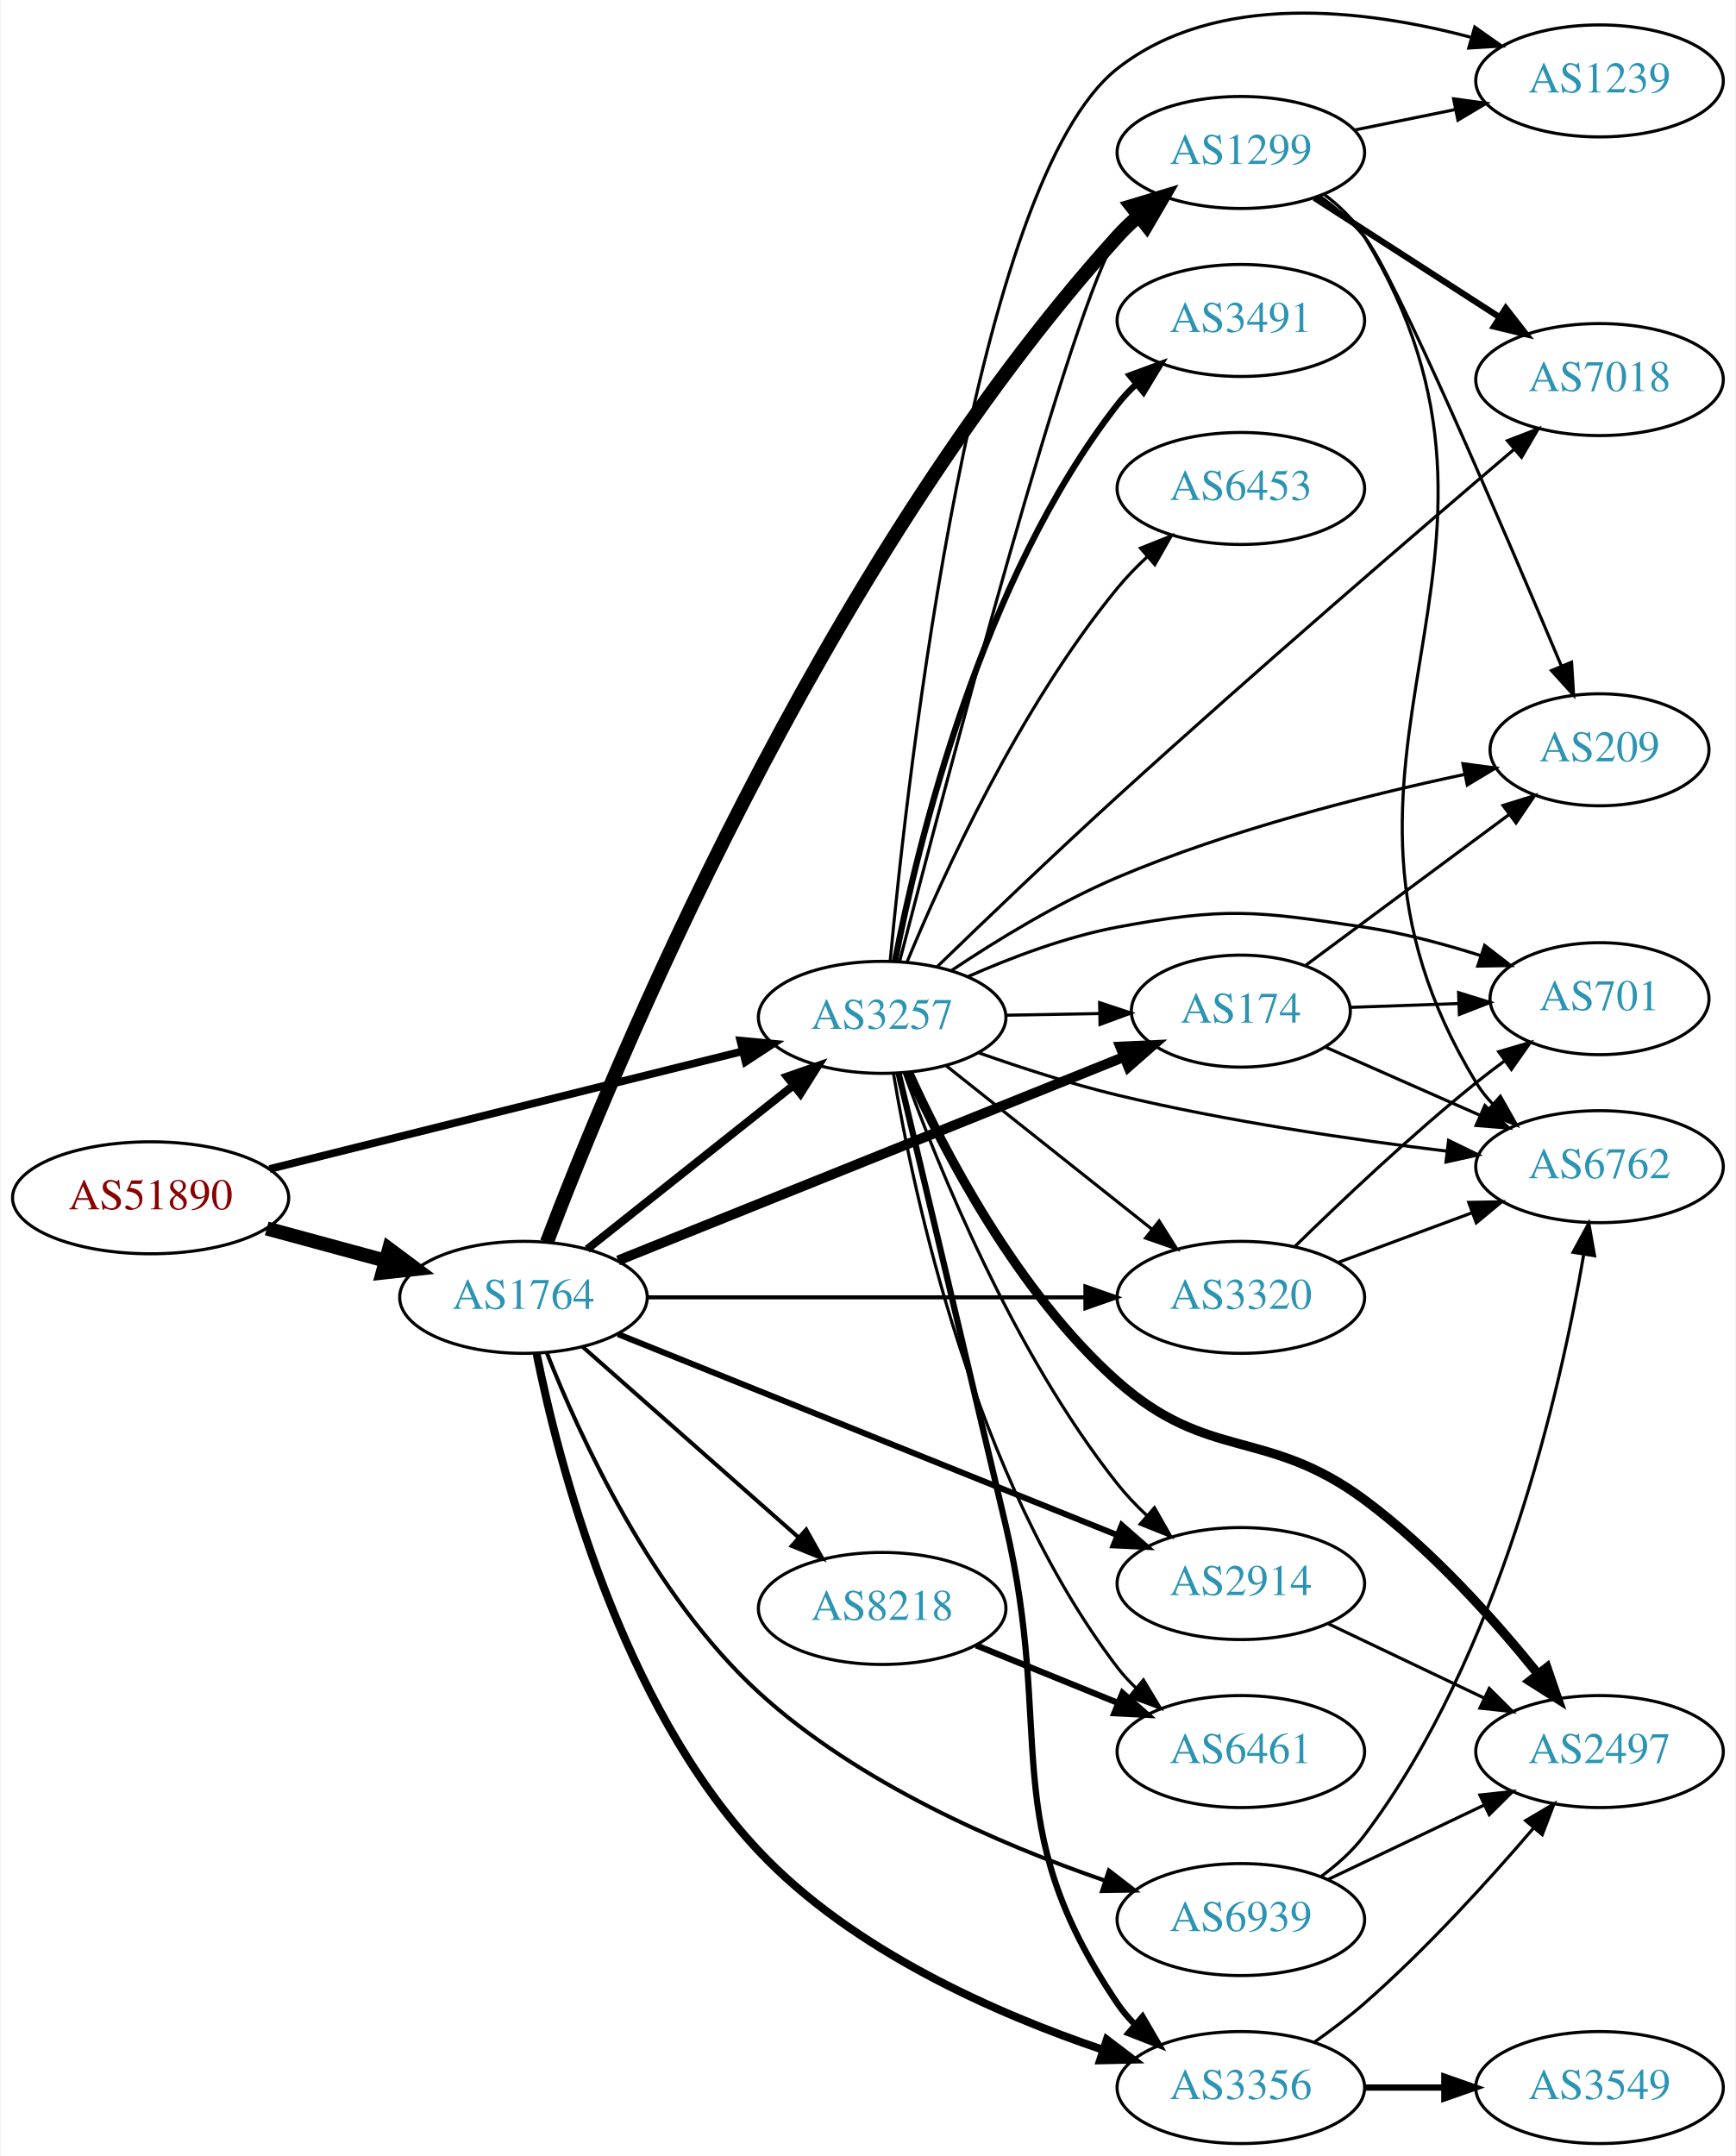
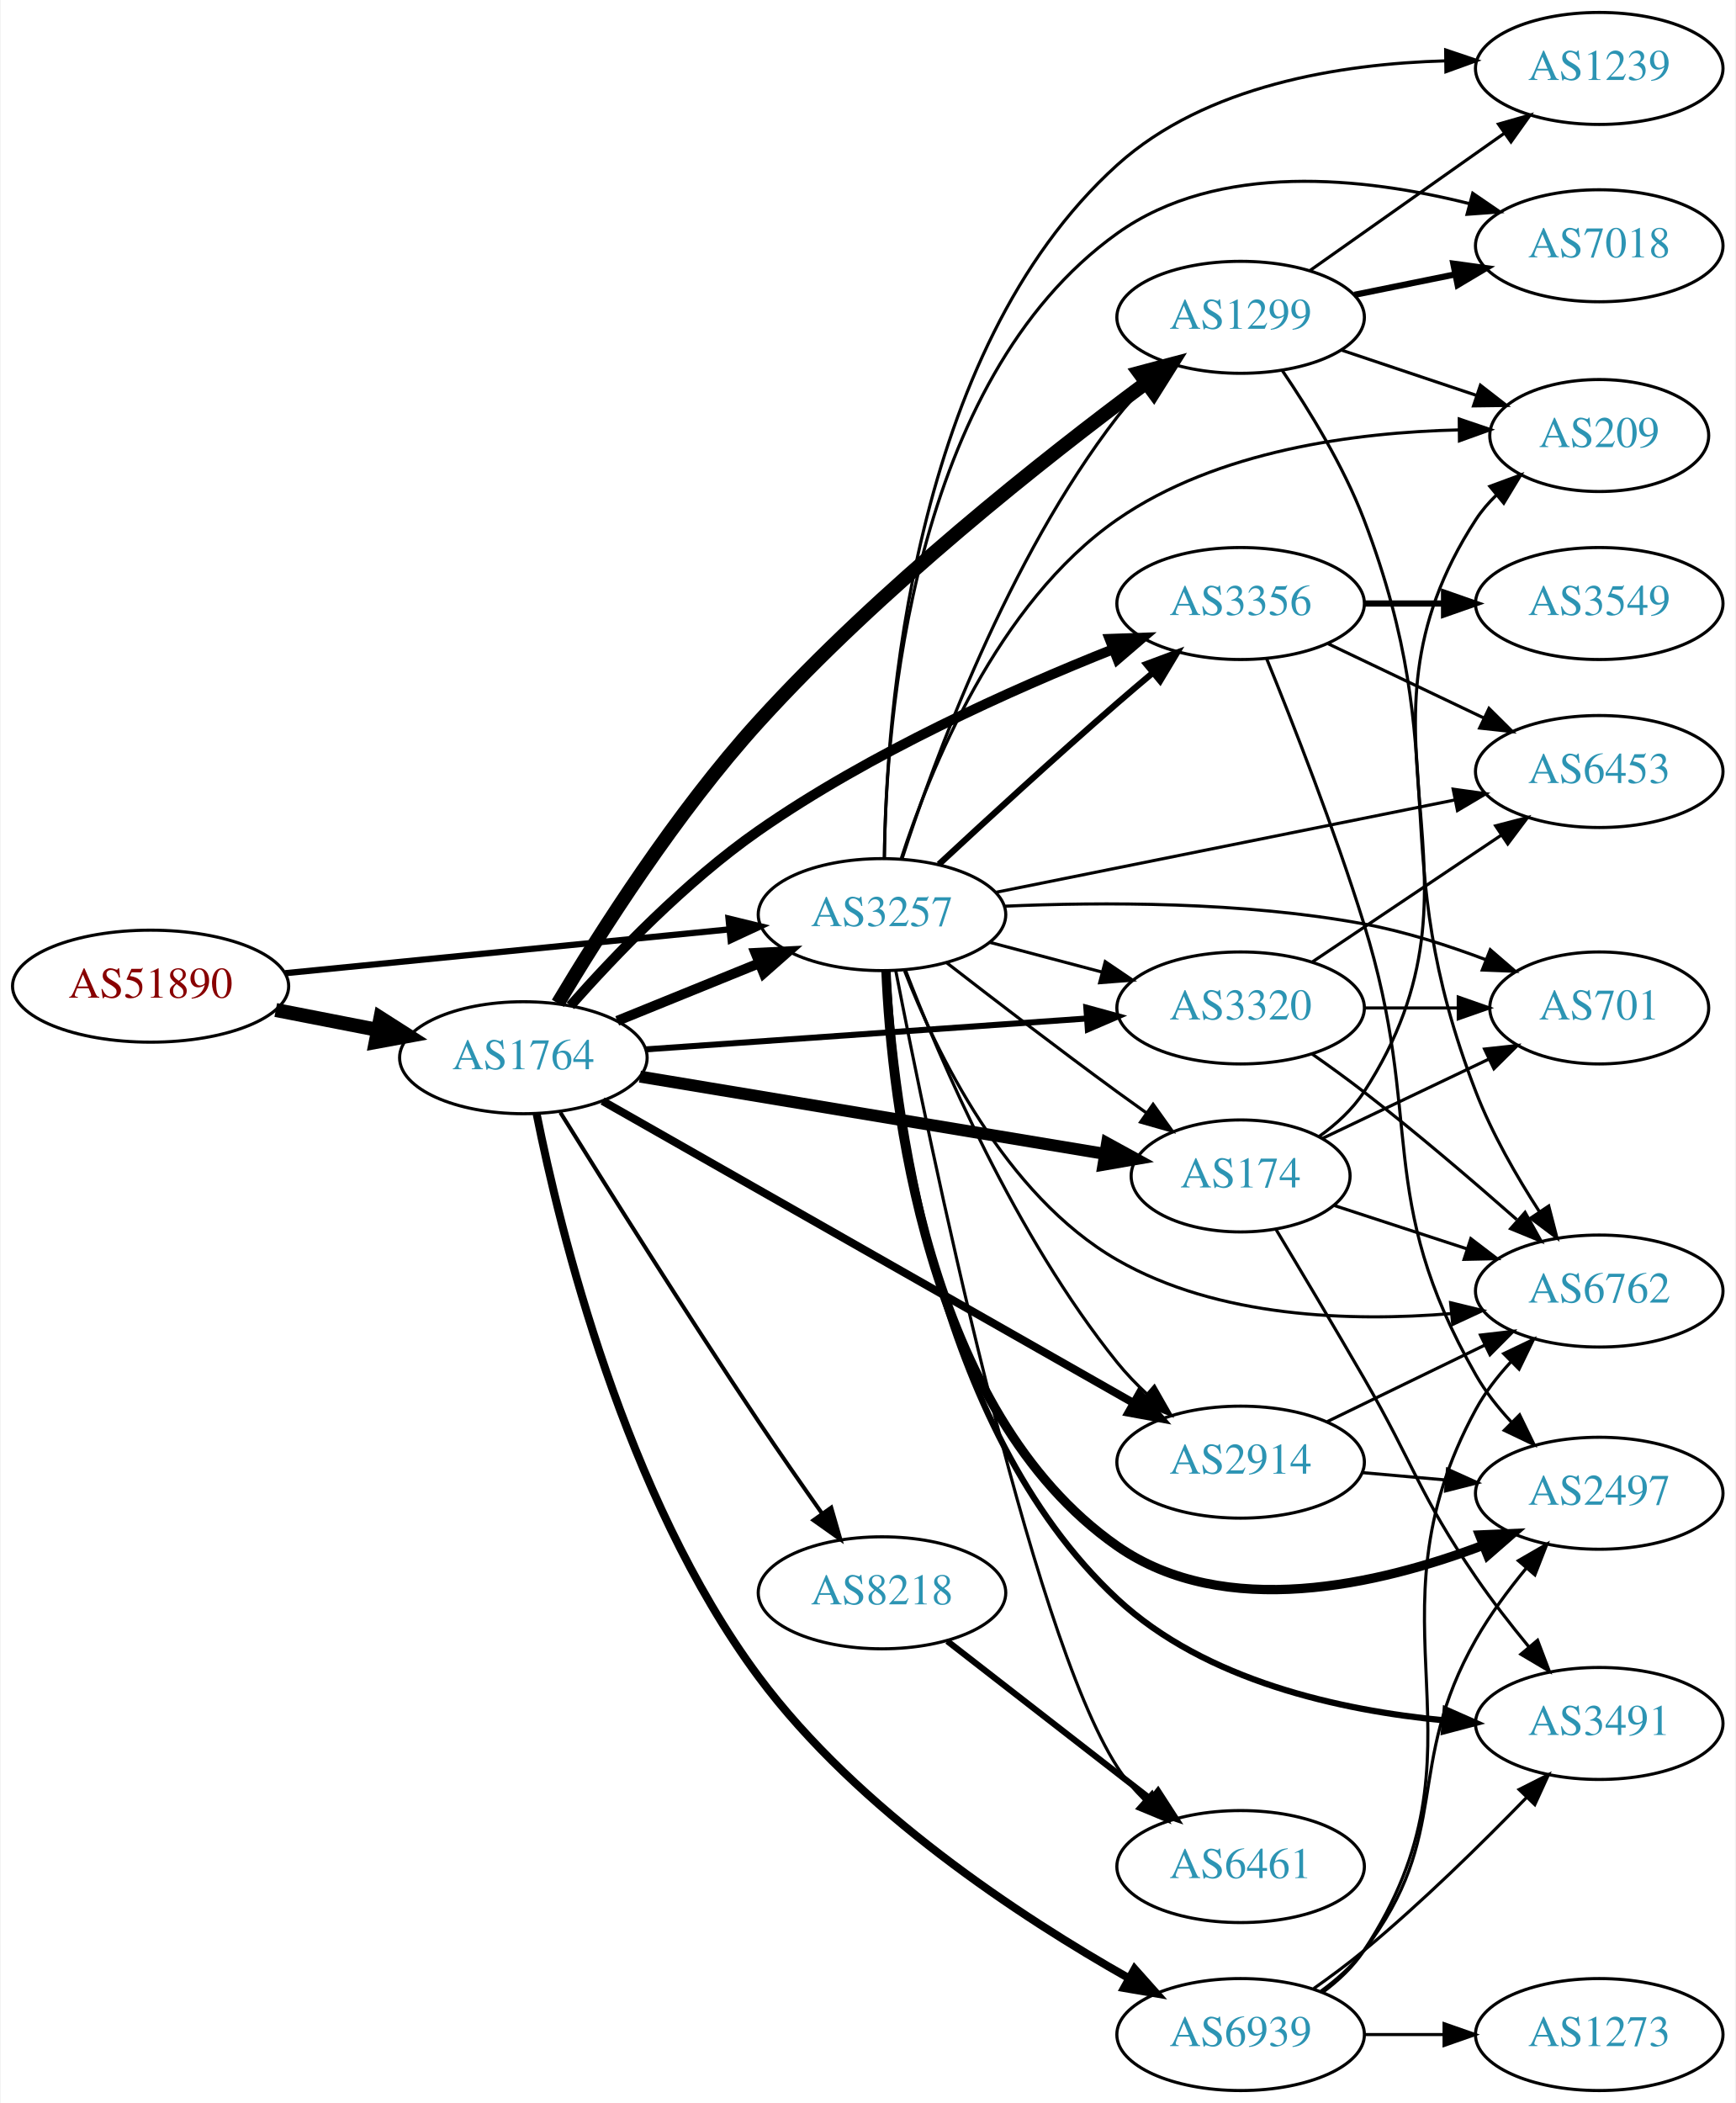
- <svg xmlns="http://www.w3.org/2000/svg" xmlns:xlink="http://www.w3.org/1999/xlink" width="558pt" height="693pt" viewBox="0.00 0.00 557.56 693.01">
-   <g id="graph0" class="graph" transform="scale(1 1) rotate(0) translate(4 689.009)">
-     <polygon fill="white" stroke="none" points="-4,4 -4,-689.009 553.564,-689.009 553.564,4 -4,4" />
+ <svg xmlns="http://www.w3.org/2000/svg" xmlns:xlink="http://www.w3.org/1999/xlink" width="558pt" height="676pt" viewBox="0.00 0.00 557.56 676.00">
+   <g id="graph0" class="graph" transform="scale(1 1) rotate(0) translate(4 672)">
+     <polygon fill="white" stroke="none" points="-4,4 -4,-672 553.564,-672 553.564,4 -4,4" />
    <g id="node1" class="node">
      <g id="a_node1">
        <a xlink:href="/asn/51890" xlink:title="AS51890 ~ Mayr-Melnhof Karton GmbH [AT]">
-           <ellipse fill="#ffffff" stroke="black" cx="44.196" cy="-304" rx="44.393" ry="18" />
-           <text text-anchor="middle" x="44.196" y="-300.3" font-family="Times,serif" font-size="14.00" fill="#880000">AS51890</text>
+           <ellipse fill="#ffffff" stroke="black" cx="44.196" cy="-355" rx="44.393" ry="18" />
+           <text text-anchor="middle" x="44.196" y="-351.3" font-family="Times,serif" font-size="14.00" fill="#880000">AS51890</text>
        </a>
      </g>
    </g>
    <g id="node2" class="node">
      <g id="a_node2">
        <a xlink:href="/asn/1764" xlink:title="AS1764 ~ NEXTLAYER-AS [AT]">
-           <ellipse fill="#ffffff" stroke="black" cx="164.039" cy="-272" rx="39.794" ry="18" />
-           <text text-anchor="middle" x="164.039" y="-268.3" font-family="Times,serif" font-size="14.00" fill="#2c94b3">AS1764</text>
+           <ellipse fill="#ffffff" stroke="black" cx="164.039" cy="-332" rx="39.794" ry="18" />
+           <text text-anchor="middle" x="164.039" y="-328.3" font-family="Times,serif" font-size="14.00" fill="#2c94b3">AS1764</text>
        </a>
      </g>
    </g>
    <g id="edge1" class="edge">
-       <path fill="none" stroke="black" stroke-width="4.5" d="M81.514,-294.138C93.574,-290.863 107.123,-287.184 119.66,-283.779" />
-       <polygon fill="black" stroke="black" stroke-width="4.5" points="120.832,-287.541 129.451,-281.121 118.768,-279.942 120.832,-287.541" />
+       <path fill="none" stroke="black" stroke-width="4.5" d="M84.436,-347.341C94.888,-345.301 106.274,-343.079 117.052,-340.975" />
+       <polygon fill="black" stroke="black" stroke-width="4.5" points="118.089,-344.785 127.149,-339.005 116.58,-337.056 118.089,-344.785" />
    </g>
    <g id="node3" class="node">
      <g id="a_node3">
        <a xlink:href="/asn/3257" xlink:title="AS3257 ~ GTT [DE]">
-           <ellipse fill="#ffffff" stroke="black" cx="279.332" cy="-362" rx="39.794" ry="18" />
-           <text text-anchor="middle" x="279.332" y="-358.3" font-family="Times,serif" font-size="14.00" fill="#2c94b3">AS3257</text>
+           <ellipse fill="#ffffff" stroke="black" cx="279.332" cy="-378" rx="39.794" ry="18" />
+           <text text-anchor="middle" x="279.332" y="-374.3" font-family="Times,serif" font-size="14.00" fill="#2c94b3">AS3257</text>
        </a>
      </g>
    </g>
    <g id="edge2" class="edge">
-       <path fill="none" stroke="black" stroke-width="2.483" d="M82.395,-313.254C123.78,-323.55 190.584,-340.17 234.48,-351.091" />
-       <polygon fill="black" stroke="black" stroke-width="2.483" points="233.749,-354.515 244.299,-353.533 235.439,-347.722 233.749,-354.515" />
-     </g>
-     <g id="edge6" class="edge">
-       <path fill="none" stroke="black" stroke-width="2.571" d="M184.514,-287.472C202.753,-301.96 230.195,-323.76 250.695,-340.046" />
-       <polygon fill="black" stroke="black" stroke-width="2.571" points="248.724,-342.949 258.731,-346.429 253.078,-337.468 248.724,-342.949" />
+       <path fill="none" stroke="black" stroke-width="2" d="M87.415,-359.165C127.661,-363.136 188.2,-369.108 230.277,-373.259" />
+       <polygon fill="black" stroke="black" stroke-width="2" points="229.991,-376.748 240.286,-374.247 230.678,-369.782 229.991,-376.748" />
+     </g>
+     <g id="edge5" class="edge">
+       <path fill="none" stroke="black" stroke-width="3.214" d="M194.214,-343.846C208.09,-349.48 224.867,-356.292 239.776,-362.346" />
+       <polygon fill="black" stroke="black" stroke-width="3.214" points="238.673,-365.675 249.255,-366.194 241.306,-359.189 238.673,-365.675" />
    </g>
    <g id="node4" class="node">
      <g id="a_node4">
-         <a xlink:href="/asn/1299" xlink:title="AS1299 ~ Telia Carrier [EU]">
-           <ellipse fill="#ffffff" stroke="black" cx="394.625" cy="-640" rx="39.794" ry="18" />
-           <text text-anchor="middle" x="394.625" y="-636.3" font-family="Times,serif" font-size="14.00" fill="#2c94b3">AS1299</text>
+         <a xlink:href="/asn/8218" xlink:title="AS8218 ~ legacy Neotelecoms [FR]">
+           <ellipse fill="#ffffff" stroke="black" cx="279.332" cy="-160" rx="39.794" ry="18" />
+           <text text-anchor="middle" x="279.332" y="-156.3" font-family="Times,serif" font-size="14.00" fill="#2c94b3">AS8218</text>
        </a>
      </g>
    </g>
    <g id="edge3" class="edge">
-       <path fill="none" stroke="black" stroke-width="4.5" d="M171.553,-289.688C191.934,-343.27 258.91,-506.639 354.978,-613 356.984,-615.221 359.205,-617.358 361.539,-619.39" />
-       <polygon fill="black" stroke="black" stroke-width="4.5" points="359.469,-622.771 369.761,-625.864 364.34,-616.584 359.469,-622.771" />
+       <path fill="none" stroke="black" stroke-width="1.286" d="M175.927,-314.399C190.253,-291.365 216.353,-249.832 239.685,-215 246.182,-205.301 253.502,-194.784 260.01,-185.57" />
+       <polygon fill="black" stroke="black" stroke-width="1.286" points="263.015,-187.384 265.948,-177.203 257.306,-183.332 263.015,-187.384" />
    </g>
    <g id="node5" class="node">
      <g id="a_node5">
-         <a xlink:href="/asn/2914" xlink:title="AS2914 ~ NTT America, Inc. [US]">
-           <ellipse fill="#ffffff" stroke="black" cx="394.625" cy="-180" rx="39.794" ry="18" />
-           <text text-anchor="middle" x="394.625" y="-176.3" font-family="Times,serif" font-size="14.00" fill="#2c94b3">AS2914</text>
+         <a xlink:href="/asn/3356" xlink:title="AS3356 ~ Level 3 Parent, LLC [US]">
+           <ellipse fill="#ffffff" stroke="black" cx="394.625" cy="-478" rx="39.794" ry="18" />
+           <text text-anchor="middle" x="394.625" y="-474.3" font-family="Times,serif" font-size="14.00" fill="#2c94b3">AS3356</text>
        </a>
      </g>
    </g>
    <g id="edge4" class="edge">
-       <path fill="none" stroke="black" stroke-width="1.929" d="M194.454,-260.161C235.345,-243.703 309.443,-213.881 354.821,-195.617" />
-       <polygon fill="black" stroke="black" stroke-width="1.929" points="356.352,-198.774 364.322,-191.794 353.738,-192.28 356.352,-198.774" />
+       <path fill="none" stroke="black" stroke-width="3.214" d="M179.15,-348.705C193.26,-364.658 216.186,-388.628 239.685,-405 275.535,-429.977 321.268,-450.436 353.541,-463.274" />
+       <polygon fill="black" stroke="black" stroke-width="3.214" points="352.511,-466.629 363.099,-467.01 355.06,-460.109 352.511,-466.629" />
    </g>
    <g id="node6" class="node">
      <g id="a_node6">
-         <a xlink:href="/asn/3356" xlink:title="AS3356 ~ Level 3 Parent, LLC [US]">
-           <ellipse fill="#ffffff" stroke="black" cx="394.625" cy="-18" rx="39.794" ry="18" />
-           <text text-anchor="middle" x="394.625" y="-14.3" font-family="Times,serif" font-size="14.00" fill="#2c94b3">AS3356</text>
-         </a>
-       </g>
-     </g>
-     <g id="edge5" class="edge">
-       <path fill="none" stroke="black" stroke-width="2.571" d="M168.217,-254.069C175.246,-219.162 195.152,-141.361 239.685,-94 269.79,-61.984 316.282,-41.637 350.299,-30.137" />
-       <polygon fill="black" stroke="black" stroke-width="2.571" points="351.553,-33.41 359.98,-26.988 349.388,-26.753 351.553,-33.41" />
+         <a xlink:href="/asn/174" xlink:title="AS174 ~ Cogent Communications [US]">
+           <ellipse fill="#ffffff" stroke="black" cx="394.625" cy="-294" rx="35.194" ry="18" />
+           <text text-anchor="middle" x="394.625" y="-290.3" font-family="Times,serif" font-size="14.00" fill="#2c94b3">AS174</text>
+         </a>
+       </g>
+     </g>
+     <g id="edge6" class="edge">
+       <path fill="none" stroke="black" stroke-width="3.857" d="M201.512,-325.937C242.237,-319.167 308.067,-308.223 351.099,-301.069" />
+       <polygon fill="black" stroke="black" stroke-width="3.857" points="351.694,-304.519 360.984,-299.426 350.546,-297.613 351.694,-304.519" />
    </g>
    <g id="node7" class="node">
      <g id="a_node7">
-         <a xlink:href="/asn/174" xlink:title="AS174 ~ Cogent Communications [US]">
-           <ellipse fill="#ffffff" stroke="black" cx="394.625" cy="-364" rx="35.194" ry="18" />
-           <text text-anchor="middle" x="394.625" y="-360.3" font-family="Times,serif" font-size="14.00" fill="#2c94b3">AS174</text>
+         <a xlink:href="/asn/1299" xlink:title="AS1299 ~ Telia Carrier [EU]">
+           <ellipse fill="#ffffff" stroke="black" cx="394.625" cy="-570" rx="39.794" ry="18" />
+           <text text-anchor="middle" x="394.625" y="-566.3" font-family="Times,serif" font-size="14.00" fill="#2c94b3">AS1299</text>
        </a>
      </g>
    </g>
    <g id="edge7" class="edge">
-       <path fill="none" stroke="black" stroke-width="3.214" d="M194.454,-283.839C236.019,-300.568 311.895,-331.106 357.042,-349.276" />
-       <polygon fill="black" stroke="black" stroke-width="3.214" points="355.874,-352.579 366.457,-353.066 358.487,-346.085 355.874,-352.579" />
+       <path fill="none" stroke="black" stroke-width="4.5" d="M175.132,-349.49C188.409,-371.748 213.18,-410.805 239.685,-440 278.645,-482.913 331.66,-524.736 364.215,-548.902" />
+       <polygon fill="black" stroke="black" stroke-width="4.5" points="362.04,-552.19 372.428,-554.946 366.708,-545.848 362.04,-552.19" />
    </g>
    <g id="node8" class="node">
      <g id="a_node8">
-         <a xlink:href="/asn/8218" xlink:title="AS8218 ~ legacy Neotelecoms [FR]">
-           <ellipse fill="#ffffff" stroke="black" cx="279.332" cy="-172" rx="39.794" ry="18" />
-           <text text-anchor="middle" x="279.332" y="-168.3" font-family="Times,serif" font-size="14.00" fill="#2c94b3">AS8218</text>
+         <a xlink:href="/asn/2914" xlink:title="AS2914 ~ NTT America, Inc. [US]">
+           <ellipse fill="#ffffff" stroke="black" cx="394.625" cy="-202" rx="39.794" ry="18" />
+           <text text-anchor="middle" x="394.625" y="-198.3" font-family="Times,serif" font-size="14.00" fill="#2c94b3">AS2914</text>
        </a>
      </g>
    </g>
    <g id="edge8" class="edge">
-       <path fill="none" stroke="black" stroke-width="1.286" d="M182.99,-256.155C201.69,-239.649 231.167,-213.631 252.396,-194.892" />
-       <polygon fill="black" stroke="black" stroke-width="1.286" points="254.908,-197.344 260.089,-188.102 250.275,-192.096 254.908,-197.344" />
+       <path fill="none" stroke="black" stroke-width="2.571" d="M189.501,-318.088C230.64,-294.692 313.724,-247.44 360.207,-221.005" />
+       <polygon fill="black" stroke="black" stroke-width="2.571" points="362.03,-223.995 368.992,-216.009 358.569,-217.91 362.03,-223.995" />
    </g>
    <g id="node9" class="node">
      <g id="a_node9">
-         <a xlink:href="/asn/3320" xlink:title="AS3320 ~ DTAG [DE]">
-           <ellipse fill="#ffffff" stroke="black" cx="394.625" cy="-272" rx="39.794" ry="18" />
-           <text text-anchor="middle" x="394.625" y="-268.3" font-family="Times,serif" font-size="14.00" fill="#2c94b3">AS3320</text>
+         <a xlink:href="/asn/6939" xlink:title="AS6939 ~ Hurricane Electric LLC [US]">
+           <ellipse fill="#ffffff" stroke="black" cx="394.625" cy="-18" rx="39.794" ry="18" />
+           <text text-anchor="middle" x="394.625" y="-14.3" font-family="Times,serif" font-size="14.00" fill="#2c94b3">AS6939</text>
        </a>
      </g>
    </g>
    <g id="edge9" class="edge">
-       <path fill="none" stroke="black" stroke-width="1.286" d="M203.815,-272C242.647,-272 302.531,-272 344.629,-272" />
-       <polygon fill="black" stroke="black" stroke-width="1.286" points="344.658,-275.5 354.658,-272 344.658,-268.5 344.658,-275.5" />
+       <path fill="none" stroke="black" stroke-width="2.571" d="M168.311,-313.898C175.714,-276.865 196.561,-191.059 239.685,-133 271.64,-89.979 324.109,-55.666 358.762,-36.073" />
+       <polygon fill="black" stroke="black" stroke-width="2.571" points="360.547,-39.086 367.598,-31.178 357.155,-32.963 360.547,-39.086" />
    </g>
    <g id="node10" class="node">
      <g id="a_node10">
-         <a xlink:href="/asn/6939" xlink:title="AS6939 ~ Hurricane Electric LLC [US]">
-           <ellipse fill="#ffffff" stroke="black" cx="394.625" cy="-72" rx="39.794" ry="18" />
-           <text text-anchor="middle" x="394.625" y="-68.3" font-family="Times,serif" font-size="14.00" fill="#2c94b3">AS6939</text>
+         <a xlink:href="/asn/3320" xlink:title="AS3320 ~ DTAG [DE]">
+           <ellipse fill="#ffffff" stroke="black" cx="394.625" cy="-348" rx="39.794" ry="18" />
+           <text text-anchor="middle" x="394.625" y="-344.3" font-family="Times,serif" font-size="14.00" fill="#2c94b3">AS3320</text>
        </a>
      </g>
    </g>
    <g id="edge10" class="edge">
-       <path fill="none" stroke="black" stroke-width="1.286" d="M171.537,-254.177C182.105,-227.357 205.347,-176.424 239.685,-145 271.621,-115.774 317.357,-96.105 350.675,-84.618" />
-       <polygon fill="black" stroke="black" stroke-width="1.286" points="352.207,-87.797 360.587,-81.315 349.994,-81.156 352.207,-87.797" />
-     </g>
-     <g id="edge22" class="edge">
-       <path fill="none" stroke="black" d="M284.94,-379.964C298.94,-434.15 340.88,-593.46 354.978,-613 356.684,-615.365 358.664,-617.594 360.808,-619.68" />
-       <polygon fill="black" stroke="black" points="358.666,-622.451 368.572,-626.208 363.17,-617.093 358.666,-622.451" />
-     </g>
-     <g id="edge19" class="edge">
-       <path fill="none" stroke="black" d="M286.482,-343.996C297.188,-314.367 321.36,-254.392 354.978,-212 357.794,-208.449 361.062,-205.019 364.482,-201.808" />
-       <polygon fill="black" stroke="black" points="366.86,-204.379 372.094,-195.167 362.258,-199.104 366.86,-204.379" />
-     </g>
-     <g id="edge13" class="edge">
-       <path fill="none" stroke="black" stroke-width="2" d="M284.639,-343.914C291.797,-313.842 306.582,-251.655 318.978,-199 335.086,-130.581 315.562,-103.198 354.978,-45 356.613,-42.586 358.542,-40.321 360.65,-38.21" />
-       <polygon fill="black" stroke="black" stroke-width="2" points="363.017,-40.791 368.348,-31.635 358.47,-35.469 363.017,-40.791" />
-     </g>
-     <g id="edge24" class="edge">
-       <path fill="none" stroke="black" d="M319.004,-362.683C328.709,-362.854 339.2,-363.039 349.163,-363.215" />
-       <polygon fill="black" stroke="black" points="349.239,-366.717 359.299,-363.394 349.362,-359.718 349.239,-366.717" />
-     </g>
-     <g id="edge21" class="edge">
-       <path fill="none" stroke="black" d="M299.807,-346.528C318.046,-332.04 345.488,-310.24 365.988,-293.954" />
-       <polygon fill="black" stroke="black" points="368.371,-296.532 374.024,-287.571 364.017,-291.051 368.371,-296.532" />
+       <path fill="none" stroke="black" stroke-width="1.929" d="M203.299,-334.678C242.28,-337.407 302.858,-341.647 345.169,-344.608" />
+       <polygon fill="black" stroke="black" stroke-width="1.929" points="345.02,-348.106 355.24,-345.313 345.508,-341.123 345.02,-348.106" />
+     </g>
+     <g id="edge30" class="edge">
+       <path fill="none" stroke="black" stroke-width="2" d="M297.618,-394.174C312.614,-408.102 334.994,-428.641 354.978,-446 358.649,-449.188 362.555,-452.507 366.421,-455.749" />
+       <polygon fill="black" stroke="black" stroke-width="2" points="364.283,-458.523 374.21,-462.226 368.759,-453.141 364.283,-458.523" />
+     </g>
+     <g id="edge32" class="edge">
+       <path fill="none" stroke="black" d="M300.119,-362.527C315.065,-350.929 336.151,-334.756 354.978,-321 357.997,-318.794 361.17,-316.515 364.345,-314.26" />
+       <polygon fill="black" stroke="black" points="366.489,-317.031 372.651,-308.413 362.459,-311.308 366.489,-317.031" />
+     </g>
+     <g id="edge33" class="edge">
+       <path fill="none" stroke="black" d="M285.876,-396.218C296.003,-427.486 319.744,-492.401 354.978,-538 357.749,-541.587 360.991,-545.037 364.396,-548.259" />
+       <polygon fill="black" stroke="black" points="362.166,-550.958 371.996,-554.91 366.776,-545.69 362.166,-550.958" />
+     </g>
+     <g id="edge27" class="edge">
+       <path fill="none" stroke="black" d="M286.825,-360.272C297.854,-331.694 322.273,-274.549 354.978,-234 357.824,-230.472 361.109,-227.056 364.538,-223.853" />
+       <polygon fill="black" stroke="black" points="366.914,-226.424 372.158,-217.218 362.318,-221.145 366.914,-226.424" />
+     </g>
+     <g id="edge38" class="edge">
+       <path fill="none" stroke="black" d="M314.016,-369.08C325.329,-366.085 338.112,-362.7 350.072,-359.533" />
+       <polygon fill="black" stroke="black" points="351.103,-362.88 359.874,-356.937 349.311,-356.114 351.103,-362.88" />
    </g>
    <g id="node11" class="node">
      <g id="a_node11">
-         <a xlink:href="/asn/3491" xlink:title="AS3491 ~ PCCW Global, Inc. [US]">
-           <ellipse fill="#ffffff" stroke="black" cx="394.625" cy="-586" rx="39.794" ry="18" />
-           <text text-anchor="middle" x="394.625" y="-582.3" font-family="Times,serif" font-size="14.00" fill="#2c94b3">AS3491</text>
-         </a>
-       </g>
-     </g>
-     <g id="edge11" class="edge">
-       <path fill="none" stroke="black" stroke-width="2" d="M283.453,-380.071C290.577,-417.009 310.936,-502.439 354.978,-559 356.769,-561.301 358.811,-563.484 360.998,-565.538" />
-       <polygon fill="black" stroke="black" stroke-width="2" points="358.9,-568.344 368.842,-572.005 363.353,-562.943 358.9,-568.344" />
+         <a xlink:href="/asn/6461" xlink:title="AS6461 ~ Zayo Bandwidth [US]">
+           <ellipse fill="#ffffff" stroke="black" cx="394.625" cy="-72" rx="39.794" ry="18" />
+           <text text-anchor="middle" x="394.625" y="-68.3" font-family="Times,serif" font-size="14.00" fill="#2c94b3">AS6461</text>
+         </a>
+       </g>
+     </g>
+     <g id="edge28" class="edge">
+       <path fill="none" stroke="black" d="M283.753,-360.013C294.206,-306.256 326.729,-147.822 354.978,-104 357.434,-100.19 360.488,-96.608 363.795,-93.317" />
+       <polygon fill="black" stroke="black" points="366.183,-95.877 371.307,-86.604 361.519,-90.657 366.183,-95.877" />
    </g>
    <g id="node12" class="node">
      <g id="a_node12">
-         <a xlink:href="/asn/2497" xlink:title="AS2497 ~ Internet Initiative Japan Inc. [JP]">
-           <ellipse fill="#ffffff" stroke="black" cx="509.918" cy="-126" rx="39.794" ry="18" />
-           <text text-anchor="middle" x="509.918" y="-122.3" font-family="Times,serif" font-size="14.00" fill="#2c94b3">AS2497</text>
-         </a>
-       </g>
-     </g>
-     <g id="edge12" class="edge">
-       <path fill="none" stroke="black" stroke-width="3" d="M287.766,-344.374C299.061,-319.405 322.693,-273.597 354.978,-245 384.231,-219.088 402.845,-230.23 434.271,-207 455.812,-191.077 476.129,-168.327 490.112,-150.99" />
-       <polygon fill="black" stroke="black" stroke-width="3" points="492.997,-152.985 496.445,-142.967 487.502,-148.647 492.997,-152.985" />
+         <a xlink:href="/asn/1239" xlink:title="AS1239 ~ Sprint [US]">
+           <ellipse fill="#ffffff" stroke="black" cx="509.918" cy="-650" rx="39.794" ry="18" />
+           <text text-anchor="middle" x="509.918" y="-646.3" font-family="Times,serif" font-size="14.00" fill="#2c94b3">AS1239</text>
+         </a>
+       </g>
+     </g>
+     <g id="edge35" class="edge">
+       <path fill="none" stroke="black" d="M280.108,-396.046C280.599,-441.055 288.504,-558.961 354.978,-619 383.397,-644.668 426.977,-651.501 460.523,-652.441" />
+       <polygon fill="black" stroke="black" points="460.544,-655.941 470.584,-652.557 460.625,-648.942 460.544,-655.941" />
    </g>
    <g id="node13" class="node">
      <g id="a_node13">
        <a xlink:href="/asn/7018" xlink:title="AS7018 ~ AT&amp;T Services, Inc. [US]">
-           <ellipse fill="#ffffff" stroke="black" cx="509.918" cy="-567" rx="39.794" ry="18" />
-           <text text-anchor="middle" x="509.918" y="-563.3" font-family="Times,serif" font-size="14.00" fill="#2c94b3">AS7018</text>
-         </a>
-       </g>
-     </g>
-     <g id="edge14" class="edge">
-       <path fill="none" stroke="black" d="M297.03,-378.288C312.029,-392.819 334.739,-414.582 354.978,-433 399.001,-473.061 451.535,-518.247 482.453,-544.581" />
-       <polygon fill="black" stroke="black" points="480.318,-547.359 490.203,-551.172 484.853,-542.027 480.318,-547.359" />
+           <ellipse fill="#ffffff" stroke="black" cx="509.918" cy="-593" rx="39.794" ry="18" />
+           <text text-anchor="middle" x="509.918" y="-589.3" font-family="Times,serif" font-size="14.00" fill="#2c94b3">AS7018</text>
+         </a>
+       </g>
+     </g>
+     <g id="edge29" class="edge">
+       <path fill="none" stroke="black" d="M280.079,-396.172C280.583,-439.643 288.667,-549.545 354.978,-597 387.488,-620.265 434.54,-614.987 468.055,-606.572" />
+       <polygon fill="black" stroke="black" points="469.249,-609.875 477.99,-603.889 467.423,-603.118 469.249,-609.875" />
    </g>
    <g id="node14" class="node">
      <g id="a_node14">
-         <a xlink:href="/asn/6461" xlink:title="AS6461 ~ Zayo Bandwidth [US]">
-           <ellipse fill="#ffffff" stroke="black" cx="394.625" cy="-126" rx="39.794" ry="18" />
-           <text text-anchor="middle" x="394.625" y="-122.3" font-family="Times,serif" font-size="14.00" fill="#2c94b3">AS6461</text>
-         </a>
-       </g>
-     </g>
-     <g id="edge15" class="edge">
-       <path fill="none" stroke="black" d="M282.962,-344.015C289.349,-305.502 308.687,-213.639 354.978,-153 356.747,-150.682 358.773,-148.487 360.948,-146.424" />
-       <polygon fill="black" stroke="black" points="363.306,-149.017 368.772,-139.941 358.839,-143.627 363.306,-149.017" />
+         <a xlink:href="/asn/6762" xlink:title="AS6762 ~ TELECOM ITALIA SPARKLE S.p.A. [IT]">
+           <ellipse fill="#ffffff" stroke="black" cx="509.918" cy="-257" rx="39.794" ry="18" />
+           <text text-anchor="middle" x="509.918" y="-253.3" font-family="Times,serif" font-size="14.00" fill="#2c94b3">AS6762</text>
+         </a>
+       </g>
+     </g>
+     <g id="edge31" class="edge">
+       <path fill="none" stroke="black" d="M286.581,-359.969C296.557,-334.248 318.74,-287.836 354.978,-267 387.346,-248.389 430.114,-247.083 462.354,-249.753" />
+       <polygon fill="black" stroke="black" points="462.131,-253.248 472.426,-250.743 462.816,-246.281 462.131,-253.248" />
    </g>
    <g id="node15" class="node">
      <g id="a_node15">
-         <a xlink:href="/asn/6762" xlink:title="AS6762 ~ TELECOM ITALIA SPARKLE S.p.A. [IT]">
-           <ellipse fill="#ffffff" stroke="black" cx="509.918" cy="-314" rx="39.794" ry="18" />
-           <text text-anchor="middle" x="509.918" y="-310.3" font-family="Times,serif" font-size="14.00" fill="#2c94b3">AS6762</text>
-         </a>
-       </g>
-     </g>
-     <g id="edge16" class="edge">
-       <path fill="none" stroke="black" d="M310.489,-350.562C323.946,-345.807 340.094,-340.575 354.978,-337 390.033,-328.579 430.361,-322.689 460.945,-318.978" />
-       <polygon fill="black" stroke="black" points="461.399,-322.449 470.921,-317.803 460.58,-315.497 461.399,-322.449" />
+         <a xlink:href="/asn/209" xlink:title="AS209 ~ CenturyLink Communications, LLC [US]">
+           <ellipse fill="#ffffff" stroke="black" cx="509.918" cy="-532" rx="35.194" ry="18" />
+           <text text-anchor="middle" x="509.918" y="-528.3" font-family="Times,serif" font-size="14.00" fill="#2c94b3">AS209</text>
+         </a>
+       </g>
+     </g>
+     <g id="edge36" class="edge">
+       <path fill="none" stroke="black" d="M285.549,-396.121C294.667,-424.303 316.313,-478.176 354.978,-505 387.064,-527.26 431.728,-533.025 464.686,-533.806" />
+       <polygon fill="black" stroke="black" points="464.914,-537.308 474.945,-533.899 464.977,-530.308 464.914,-537.308" />
    </g>
    <g id="node16" class="node">
      <g id="a_node16">
-         <a xlink:href="/asn/1239" xlink:title="AS1239 ~ Sprint [US]">
-           <ellipse fill="#ffffff" stroke="black" cx="509.918" cy="-663" rx="39.794" ry="18" />
-           <text text-anchor="middle" x="509.918" y="-659.3" font-family="Times,serif" font-size="14.00" fill="#2c94b3">AS1239</text>
-         </a>
-       </g>
-     </g>
-     <g id="edge17" class="edge">
-       <path fill="none" stroke="black" d="M281.915,-380.18C287.56,-440.283 308.877,-630.821 354.978,-667 386.713,-691.904 434.518,-686.061 468.424,-677.064" />
-       <polygon fill="black" stroke="black" points="469.81,-680.309 478.467,-674.202 467.891,-673.577 469.81,-680.309" />
+         <a xlink:href="/asn/6453" xlink:title="AS6453 ~ TATA COMMUNICATIONS (AMERICA) INC [US]">
+           <ellipse fill="#ffffff" stroke="black" cx="509.918" cy="-424" rx="39.794" ry="18" />
+           <text text-anchor="middle" x="509.918" y="-420.3" font-family="Times,serif" font-size="14.00" fill="#2c94b3">AS6453</text>
+         </a>
+       </g>
+     </g>
+     <g id="edge37" class="edge">
+       <path fill="none" stroke="black" d="M316.048,-385.188C355.805,-393.188 420.146,-406.136 463.463,-414.853" />
+       <polygon fill="black" stroke="black" points="462.958,-418.321 473.452,-416.863 464.339,-411.459 462.958,-418.321" />
+     </g>
+     <g id="node18" class="node">
+       <g id="a_node18">
+         <a xlink:href="/asn/2497" xlink:title="AS2497 ~ Internet Initiative Japan Inc. [JP]">
+           <ellipse fill="#ffffff" stroke="black" cx="509.918" cy="-192" rx="39.794" ry="18" />
+           <text text-anchor="middle" x="509.918" y="-188.3" font-family="Times,serif" font-size="14.00" fill="#2c94b3">AS2497</text>
+         </a>
+       </g>
+     </g>
+     <g id="edge25" class="edge">
+       <path fill="none" stroke="black" stroke-width="3" d="M280.616,-359.897C282.364,-318.701 293.08,-218.189 354.978,-175 389.398,-150.984 439.075,-162.575 472.607,-175.28" />
+       <polygon fill="black" stroke="black" stroke-width="3" points="471.449,-178.586 482.035,-179.042 474.044,-172.085 471.449,-178.586" />
+     </g>
+     <g id="node19" class="node">
+       <g id="a_node19">
+         <a xlink:href="/asn/3491" xlink:title="AS3491 ~ PCCW Global, Inc. [US]">
+           <ellipse fill="#ffffff" stroke="black" cx="509.918" cy="-118" rx="39.794" ry="18" />
+           <text text-anchor="middle" x="509.918" y="-114.3" font-family="Times,serif" font-size="14.00" fill="#2c94b3">AS3491</text>
+         </a>
+       </g>
+     </g>
+     <g id="edge26" class="edge">
+       <path fill="none" stroke="black" stroke-width="2" d="M280.947,-359.856C283.388,-317.86 295.455,-213.335 354.978,-158 383.295,-131.676 426.686,-122.181 460.191,-118.982" />
+       <polygon fill="black" stroke="black" stroke-width="2" points="460.555,-122.464 470.245,-118.179 459.998,-115.486 460.555,-122.464" />
+     </g>
+     <g id="node20" class="node">
+       <g id="a_node20">
+         <a xlink:href="/asn/701" xlink:title="AS701 ~ UUNET [US]">
+           <ellipse fill="#ffffff" stroke="black" cx="509.918" cy="-348" rx="35.194" ry="18" />
+           <text text-anchor="middle" x="509.918" y="-344.3" font-family="Times,serif" font-size="14.00" fill="#2c94b3">AS701</text>
+         </a>
+       </g>
+     </g>
+     <g id="edge34" class="edge">
+       <path fill="none" stroke="black" d="M318.639,-380.698C349.999,-382.086 395.372,-382.21 434.271,-375 447.422,-372.562 461.331,-368.092 473.532,-363.481" />
+       <polygon fill="black" stroke="black" points="474.883,-366.711 482.904,-359.789 472.317,-360.198 474.883,-366.711" />
+     </g>
+     <g id="edge11" class="edge">
+       <path fill="none" stroke="black" stroke-width="2" d="M300.325,-144.47C318.526,-130.332 345.575,-109.323 365.868,-93.56" />
+       <polygon fill="black" stroke="black" stroke-width="2" points="368.08,-96.273 373.831,-87.375 363.786,-90.745 368.08,-96.273" />
+     </g>
+     <g id="edge16" class="edge">
+       <path fill="none" stroke="black" d="M422.761,-465.066C437.755,-457.919 456.576,-448.948 472.799,-441.215" />
+       <polygon fill="black" stroke="black" points="474.481,-444.291 482.002,-436.829 471.469,-437.972 474.481,-444.291" />
    </g>
    <g id="node17" class="node">
      <g id="a_node17">
-         <a xlink:href="/asn/209" xlink:title="AS209 ~ CenturyLink Communications, LLC [US]">
-           <ellipse fill="#ffffff" stroke="black" cx="509.918" cy="-448" rx="35.194" ry="18" />
-           <text text-anchor="middle" x="509.918" y="-444.3" font-family="Times,serif" font-size="14.00" fill="#2c94b3">AS209</text>
-         </a>
-       </g>
+         <a xlink:href="/asn/3549" xlink:title="AS3549 ~ Level 3 Parent, LLC [US]">
+           <ellipse fill="#ffffff" stroke="black" cx="509.918" cy="-478" rx="39.794" ry="18" />
+           <text text-anchor="middle" x="509.918" y="-474.3" font-family="Times,serif" font-size="14.00" fill="#2c94b3">AS3549</text>
+         </a>
+       </g>
+     </g>
+     <g id="edge17" class="edge">
+       <path fill="none" stroke="black" stroke-width="2" d="M434.297,-478C442.5,-478 451.264,-478 459.796,-478" />
+       <polygon fill="black" stroke="black" stroke-width="2" points="460.035,-481.5 470.035,-478 460.035,-474.5 460.035,-481.5" />
    </g>
    <g id="edge18" class="edge">
-       <path fill="none" stroke="black" d="M301.673,-377.093C316.151,-386.762 336.034,-398.959 354.978,-407 391.232,-422.388 434.786,-433.343 466.3,-440.035" />
-       <polygon fill="black" stroke="black" points="465.996,-443.546 476.498,-442.142 467.412,-436.691 465.996,-443.546" />
-     </g>
-     <g id="node18" class="node">
-       <g id="a_node18">
-         <a xlink:href="/asn/701" xlink:title="AS701 ~ UUNET [US]">
-           <ellipse fill="#ffffff" stroke="black" cx="509.918" cy="-368" rx="35.194" ry="18" />
-           <text text-anchor="middle" x="509.918" y="-364.3" font-family="Times,serif" font-size="14.00" fill="#2c94b3">AS701</text>
-         </a>
-       </g>
+       <path fill="none" stroke="black" d="M402.959,-460.353C411.247,-440.011 424.81,-405.46 434.271,-375 453.967,-311.587 437.359,-287.67 470.271,-230 473.319,-224.66 477.328,-219.57 481.61,-214.951" />
+       <polygon fill="black" stroke="black" points="484.323,-217.19 488.952,-207.66 479.39,-212.223 484.323,-217.19" />
+     </g>
+     <g id="edge19" class="edge">
+       <path fill="none" stroke="black" d="M424.8,-284.472C437.798,-280.227 453.342,-275.15 467.511,-270.523" />
+       <polygon fill="black" stroke="black" points="468.634,-273.838 477.053,-267.407 466.46,-267.184 468.634,-273.838" />
+     </g>
+     <g id="edge22" class="edge">
+       <path fill="none" stroke="black" d="M419.841,-306.669C425.328,-310.584 430.609,-315.375 434.271,-321 479.734,-390.833 424.808,-435.167 470.271,-505 472.102,-507.812 474.338,-510.416 476.802,-512.807" />
+       <polygon fill="black" stroke="black" points="474.762,-515.662 484.701,-519.331 479.22,-510.264 474.762,-515.662" />
    </g>
    <g id="edge20" class="edge">
-       <path fill="none" stroke="black" d="M306.919,-375.103C320.863,-381.253 338.443,-387.901 354.978,-391 389.616,-397.492 399.423,-396.247 434.271,-391 446.738,-389.123 459.994,-385.576 471.823,-381.819" />
-       <polygon fill="black" stroke="black" points="472.988,-385.121 481.375,-378.647 470.781,-378.477 472.988,-385.121" />
-     </g>
-     <g id="node19" class="node">
-       <g id="a_node19">
-         <a xlink:href="/asn/6453" xlink:title="AS6453 ~ TATA COMMUNICATIONS (AMERICA) INC [US]">
-           <ellipse fill="#ffffff" stroke="black" cx="394.625" cy="-532" rx="39.794" ry="18" />
-           <text text-anchor="middle" x="394.625" y="-528.3" font-family="Times,serif" font-size="14.00" fill="#2c94b3">AS6453</text>
-         </a>
-       </g>
+       <path fill="none" stroke="black" d="M406.072,-276.686C413.914,-263.629 424.871,-245.251 434.271,-229 450.612,-200.75 451.836,-191.93 470.271,-165 475.418,-157.481 481.483,-149.694 487.264,-142.672" />
+       <polygon fill="black" stroke="black" points="490.091,-144.75 493.848,-134.843 484.733,-140.244 490.091,-144.75" />
+     </g>
+     <g id="edge21" class="edge">
+       <path fill="none" stroke="black" d="M421.05,-306.119C436.793,-313.622 457.215,-323.356 474.408,-331.551" />
+       <polygon fill="black" stroke="black" points="473.044,-334.779 483.577,-335.922 476.056,-328.46 473.044,-334.779" />
+     </g>
+     <g id="edge12" class="edge">
+       <path fill="none" stroke="black" d="M416.934,-585.047C434.578,-597.506 459.838,-615.343 479.424,-629.174" />
+       <polygon fill="black" stroke="black" points="477.516,-632.111 487.704,-635.02 481.554,-626.393 477.516,-632.111" />
+     </g>
+     <g id="edge13" class="edge">
+       <path fill="none" stroke="black" stroke-width="2" d="M431.16,-577.214C441.389,-579.291 452.689,-581.585 463.432,-583.766" />
+       <polygon fill="black" stroke="black" stroke-width="2" points="463.011,-587.252 473.508,-585.811 464.404,-580.392 463.011,-587.252" />
+     </g>
+     <g id="edge14" class="edge">
+       <path fill="none" stroke="black" d="M408.016,-552.903C416.614,-540.255 427.667,-522.293 434.271,-505 464,-427.155 440.276,-398.742 470.271,-321 475.432,-307.623 483.336,-293.873 490.653,-282.564" />
+       <polygon fill="black" stroke="black" points="493.683,-284.329 496.333,-274.07 487.865,-280.437 493.683,-284.329" />
+     </g>
+     <g id="edge15" class="edge">
+       <path fill="none" stroke="black" d="M426.882,-559.516C440.399,-554.982 456.348,-549.633 470.571,-544.862" />
+       <polygon fill="black" stroke="black" points="471.724,-548.167 480.092,-541.668 469.498,-541.53 471.724,-548.167" />
+     </g>
+     <g id="edge24" class="edge">
+       <path fill="none" stroke="black" d="M422.473,-215.034C437.57,-222.363 456.615,-231.609 472.983,-239.555" />
+       <polygon fill="black" stroke="black" points="471.737,-242.841 482.261,-244.059 474.794,-236.543 471.737,-242.841" />
    </g>
    <g id="edge23" class="edge">
-       <path fill="none" stroke="black" d="M287.362,-379.867C298.792,-407.512 323.344,-461.477 354.978,-500 357.854,-503.503 361.158,-506.904 364.596,-510.099" />
-       <polygon fill="black" stroke="black" points="362.381,-512.811 372.225,-516.727 366.972,-507.526 362.381,-512.811" />
-     </g>
-     <g id="edge29" class="edge">
-       <path fill="none" stroke="black" stroke-width="2" d="M418.279,-625.403C435.337,-614.411 458.921,-599.215 477.756,-587.079" />
-       <polygon fill="black" stroke="black" stroke-width="2" points="479.792,-589.931 486.303,-581.572 476.001,-584.046 479.792,-589.931" />
-     </g>
-     <g id="edge28" class="edge">
-       <path fill="none" stroke="black" d="M421.282,-626.609C426.321,-622.854 431.039,-618.315 434.271,-613 497.623,-508.804 406.92,-445.196 470.271,-341 471.786,-338.509 473.627,-336.188 475.676,-334.038" />
-       <polygon fill="black" stroke="black" points="478.046,-336.614 483.26,-327.391 473.433,-331.35 478.046,-336.614" />
-     </g>
-     <g id="edge27" class="edge">
-       <path fill="none" stroke="black" d="M431.16,-647.214C441.389,-649.291 452.689,-651.585 463.432,-653.766" />
-       <polygon fill="black" stroke="black" points="463.011,-657.252 473.508,-655.811 464.404,-650.392 463.011,-657.252" />
-     </g>
-     <g id="edge30" class="edge">
-       <path fill="none" stroke="black" d="M420.182,-625.824C425.277,-622.11 430.298,-617.786 434.271,-613 443.657,-601.695 479.139,-518.917 497.6,-475.077" />
-       <polygon fill="black" stroke="black" points="500.938,-476.169 501.584,-465.594 494.484,-473.458 500.938,-476.169" />
-     </g>
-     <g id="edge35" class="edge">
-       <path fill="none" stroke="black" d="M422.761,-167.066C437.755,-159.919 456.576,-150.948 472.799,-143.215" />
-       <polygon fill="black" stroke="black" points="474.481,-146.291 482.002,-138.829 471.469,-139.972 474.481,-146.291" />
-     </g>
-     <g id="edge26" class="edge">
-       <path fill="none" stroke="black" d="M418.315,-32.63C423.717,-36.44 429.34,-40.692 434.271,-45 454.198,-62.407 474.39,-84.659 488.739,-101.433" />
-       <polygon fill="black" stroke="black" points="486.16,-103.804 495.288,-109.183 491.507,-99.286 486.16,-103.804" />
-     </g>
-     <g id="node20" class="node">
-       <g id="a_node20">
-         <a xlink:href="/asn/3549" xlink:title="AS3549 ~ Level 3 Parent, LLC [US]">
+       <path fill="none" stroke="black" d="M433.665,-198.642C442.352,-197.876 451.696,-197.051 460.745,-196.252" />
+       <polygon fill="black" stroke="black" points="461.132,-199.732 470.785,-195.366 460.516,-192.759 461.132,-199.732" />
+     </g>
+     <g id="edge42" class="edge">
+       <path fill="none" stroke="black" d="M421,-31.57C426.053,-35.316 430.849,-39.805 434.271,-45 477.714,-110.948 432.485,-149.656 470.271,-219 473.213,-224.399 477.171,-229.518 481.435,-234.147" />
+       <polygon fill="black" stroke="black" points="479.213,-236.874 488.773,-241.44 484.147,-231.908 479.213,-236.874" />
+     </g>
+     <g id="edge39" class="edge">
+       <path fill="none" stroke="black" d="M420.468,-31.948C425.548,-35.674 430.49,-40.06 434.271,-45 462.981,-82.511 446.929,-103.934 470.271,-145 474.774,-152.921 480.629,-160.84 486.414,-167.859" />
+       <polygon fill="black" stroke="black" points="483.919,-170.325 493.089,-175.631 489.229,-165.764 483.919,-170.325" />
+     </g>
+     <g id="edge41" class="edge">
+       <path fill="none" stroke="black" d="M418.159,-32.813C423.565,-36.618 429.23,-40.822 434.271,-45 452.811,-60.365 472.211,-79.441 486.585,-94.239" />
+       <polygon fill="black" stroke="black" points="484.157,-96.764 493.612,-101.545 489.202,-91.912 484.157,-96.764" />
+     </g>
+     <g id="node21" class="node">
+       <g id="a_node21">
+         <a xlink:href="/asn/1273" xlink:title="AS1273 ~ Vodafone Group PLC [EU]">
          <ellipse fill="#ffffff" stroke="black" cx="509.918" cy="-18" rx="39.794" ry="18" />
-           <text text-anchor="middle" x="509.918" y="-14.3" font-family="Times,serif" font-size="14.00" fill="#2c94b3">AS3549</text>
-         </a>
-       </g>
-     </g>
-     <g id="edge25" class="edge">
-       <path fill="none" stroke="black" stroke-width="2" d="M434.297,-18C442.5,-18 451.264,-18 459.796,-18" />
-       <polygon fill="black" stroke="black" stroke-width="2" points="460.035,-21.5 470.035,-18 460.035,-14.5 460.035,-21.5" />
-     </g>
-     <g id="edge33" class="edge">
-       <path fill="none" stroke="black" d="M421.901,-352.403C436.655,-345.892 455.31,-337.659 471.561,-330.487" />
-       <polygon fill="black" stroke="black" points="473.068,-333.647 480.803,-326.408 470.242,-327.243 473.068,-333.647" />
-     </g>
-     <g id="edge34" class="edge">
-       <path fill="none" stroke="black" d="M415.359,-378.632C433.443,-392.04 460.416,-412.039 480.761,-427.124" />
-       <polygon fill="black" stroke="black" points="478.912,-430.11 489.029,-433.254 483.081,-424.487 478.912,-430.11" />
-     </g>
-     <g id="edge32" class="edge">
-       <path fill="none" stroke="black" d="M429.924,-365.211C440.794,-365.595 452.971,-366.025 464.449,-366.43" />
-       <polygon fill="black" stroke="black" points="464.618,-369.938 474.735,-366.793 464.865,-362.942 464.618,-369.938" />
-     </g>
-     <g id="edge31" class="edge">
-       <path fill="none" stroke="black" stroke-width="2" d="M309.507,-160.154C323.383,-154.52 340.16,-147.708 355.069,-141.654" />
-       <polygon fill="black" stroke="black" stroke-width="2" points="356.599,-144.811 364.548,-137.806 353.966,-138.325 356.599,-144.811" />
-     </g>
-     <g id="edge36" class="edge">
-       <path fill="none" stroke="black" d="M425.985,-283.255C439.192,-288.151 454.849,-293.956 468.982,-299.195" />
-       <polygon fill="black" stroke="black" points="467.88,-302.519 478.473,-302.714 470.313,-295.956 467.88,-302.519" />
-     </g>
-     <g id="edge37" class="edge">
-       <path fill="none" stroke="black" d="M411.939,-288.297C426.685,-302.726 449.241,-324.065 470.271,-341 473.183,-343.345 476.287,-345.714 479.421,-348.022" />
-       <polygon fill="black" stroke="black" points="477.51,-350.958 487.678,-353.934 481.585,-345.266 477.51,-350.958" />
-     </g>
-     <g id="edge38" class="edge">
-       <path fill="none" stroke="black" d="M422.761,-84.934C437.755,-92.081 456.576,-101.052 472.799,-108.785" />
-       <polygon fill="black" stroke="black" points="471.469,-112.028 482.002,-113.171 474.481,-105.709 471.469,-112.028" />
-     </g>
-     <g id="edge39" class="edge">
-       <path fill="none" stroke="black" d="M420.51,-85.916C425.588,-89.644 430.519,-94.039 434.271,-99 477.981,-156.788 497.373,-242.108 504.857,-285.863" />
-       <polygon fill="black" stroke="black" points="501.413,-286.491 506.473,-295.8 508.323,-285.368 501.413,-286.491" />
+           <text text-anchor="middle" x="509.918" y="-14.3" font-family="Times,serif" font-size="14.00" fill="#2c94b3">AS1273</text>
+         </a>
+       </g>
+     </g>
+     <g id="edge40" class="edge">
+       <path fill="none" stroke="black" d="M434.297,-18C442.5,-18 451.264,-18 459.796,-18" />
+       <polygon fill="black" stroke="black" points="460.035,-21.5 470.035,-18 460.035,-14.5 460.035,-21.5" />
+     </g>
+     <g id="edge44" class="edge">
+       <path fill="none" stroke="black" d="M417.564,-333.234C423.095,-329.359 428.966,-325.111 434.271,-321 451.077,-307.976 469.2,-292.475 483.38,-279.991" />
+       <polygon fill="black" stroke="black" points="486.071,-282.282 491.234,-273.03 481.428,-277.044 486.071,-282.282" />
+     </g>
+     <g id="edge45" class="edge">
+       <path fill="none" stroke="black" d="M417.738,-362.834C435.049,-374.447 459.318,-390.727 478.466,-403.572" />
+       <polygon fill="black" stroke="black" points="476.606,-406.539 486.86,-409.203 480.506,-400.726 476.606,-406.539" />
+     </g>
+     <g id="edge43" class="edge">
+       <path fill="none" stroke="black" d="M434.297,-348C444.002,-348 454.493,-348 464.456,-348" />
+       <polygon fill="black" stroke="black" points="464.592,-351.5 474.592,-348 464.592,-344.5 464.592,-351.5" />
    </g>
  </g>
</svg>
